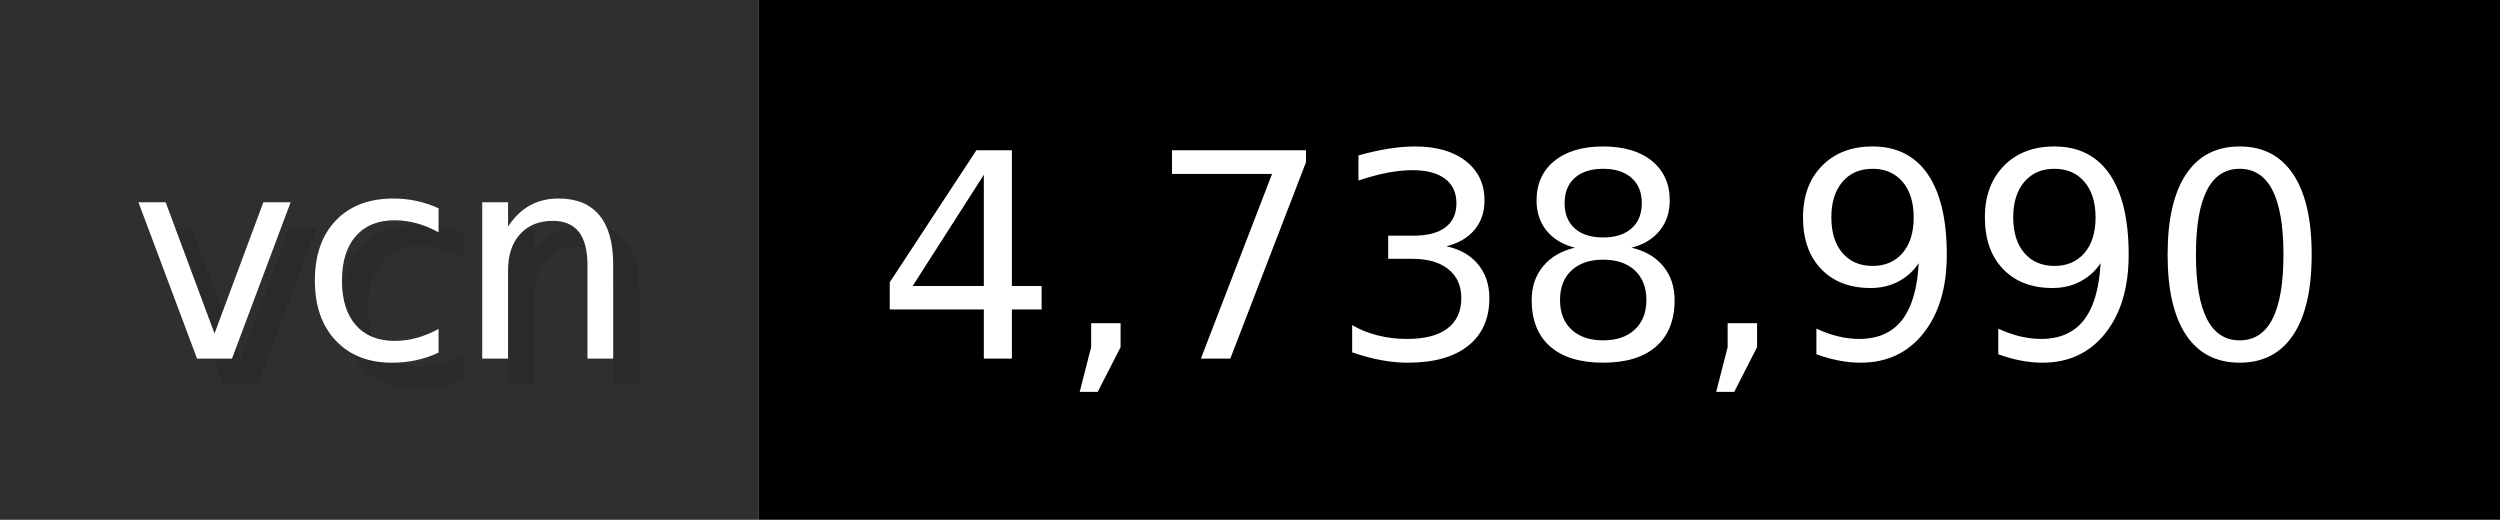
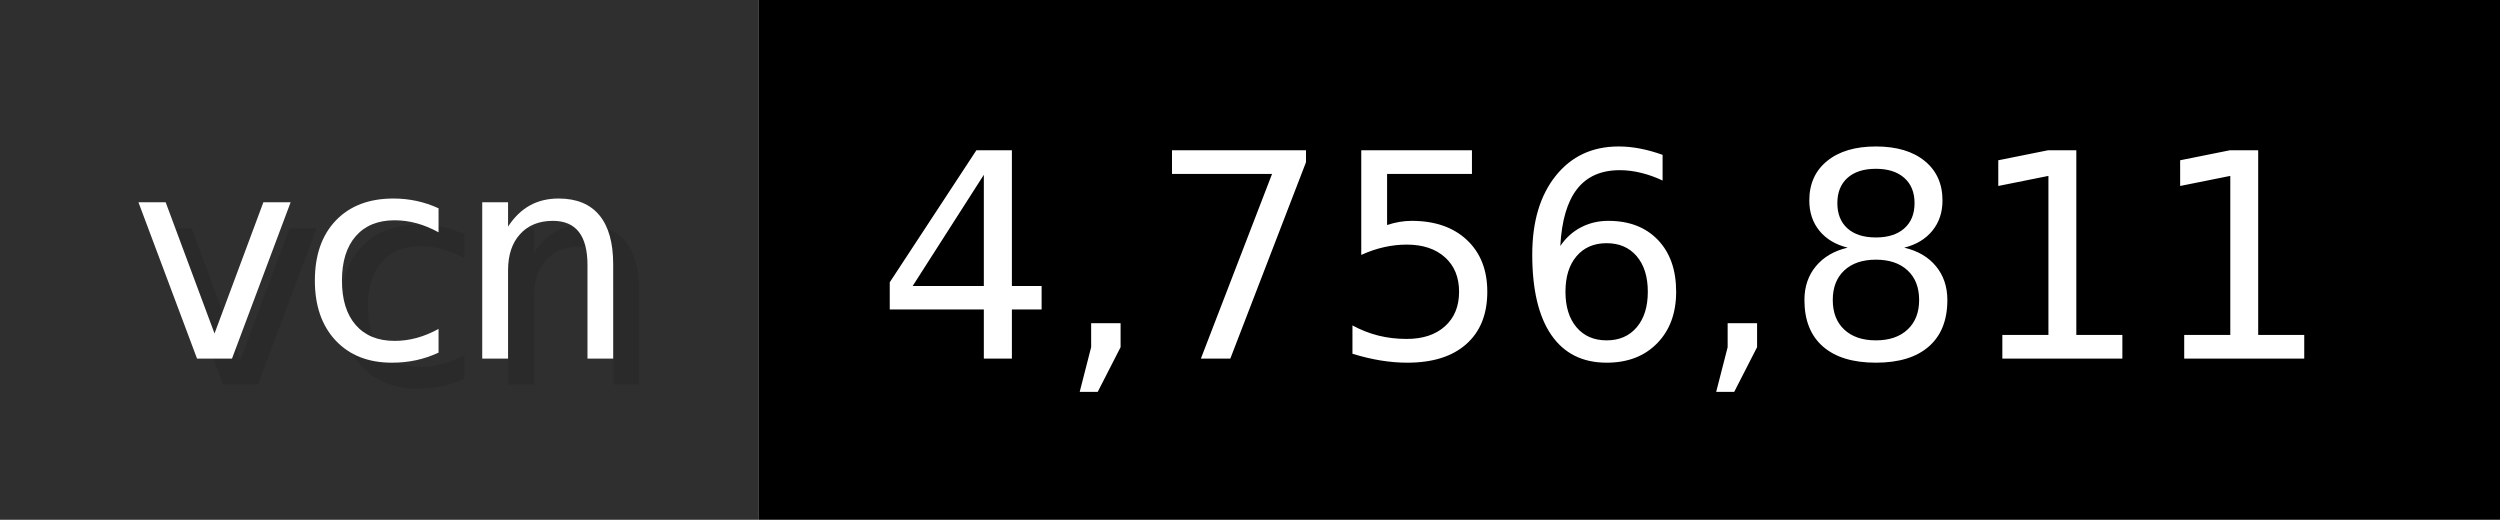
- <svg xmlns="http://www.w3.org/2000/svg" width="96.2" height="20" viewBox="0 0 962 200" role="img" aria-label="vcn: 4,738,990">
+ <svg xmlns="http://www.w3.org/2000/svg" width="96.2" height="20" viewBox="0 0 962 200" role="img" aria-label="vcn: 4,756,811">
  <g>
    <rect fill="#2F2F2F" width="292" height="200" />
    <rect fill="#" x="292" width="670" height="200" />
  </g>
  <g aria-hidden="true" fill="#fff" text-anchor="start" font-family="Verdana,DejaVu Sans,sans-serif" font-size="110">
    <text x="60" y="148" textLength="192" fill="#000" opacity="0.1">vcn</text>
    <text x="50" y="138" textLength="192">vcn</text>
-     <text x="347" y="148" textLength="570" fill="#000" opacity="0.1">4,738,990</text>
-     <text x="337" y="138" textLength="570">4,738,990</text>
+     <text x="347" y="148" textLength="570" fill="#000" opacity="0.1">4,756,811</text>
+     <text x="337" y="138" textLength="570">4,756,811</text>
  </g>
</svg>
